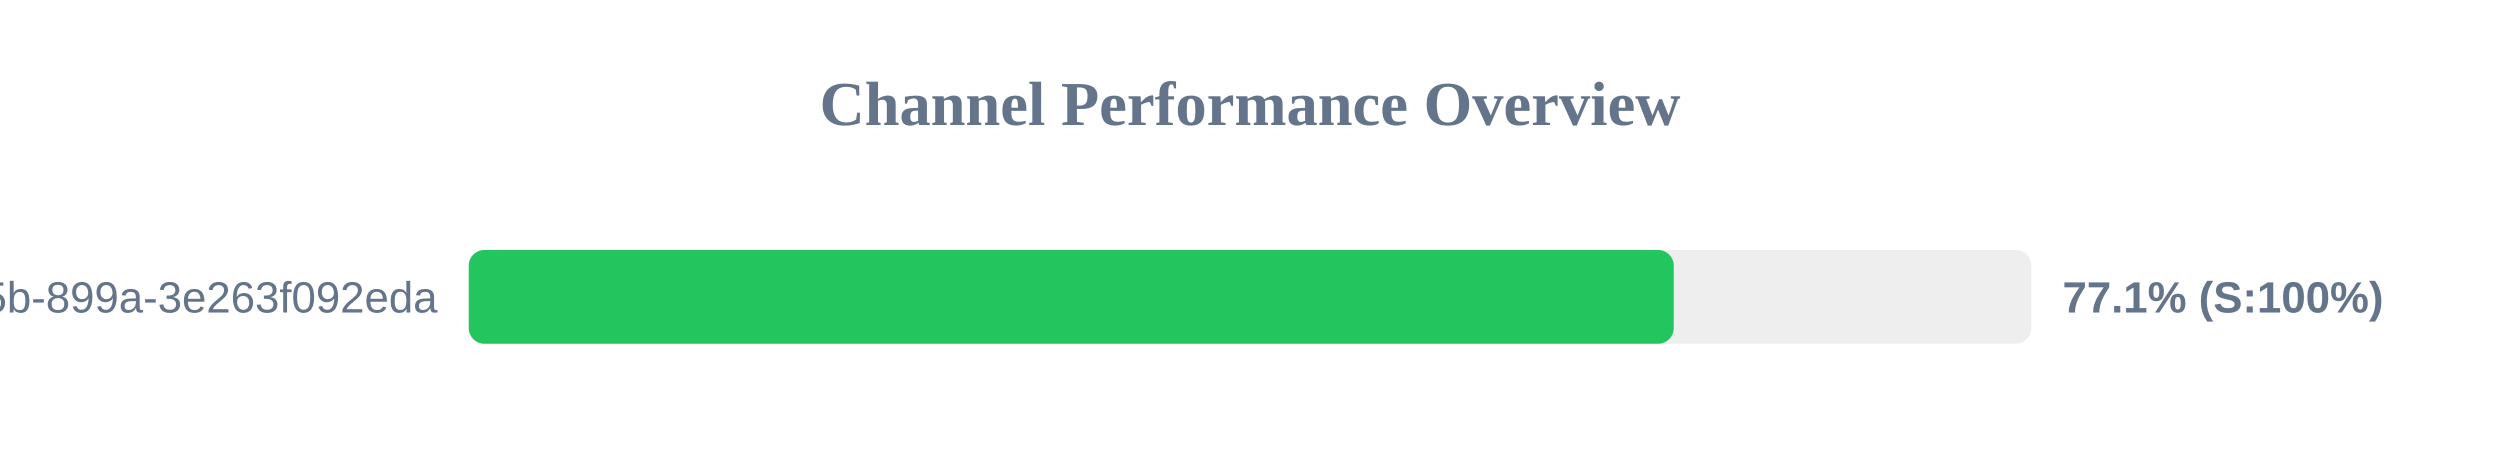
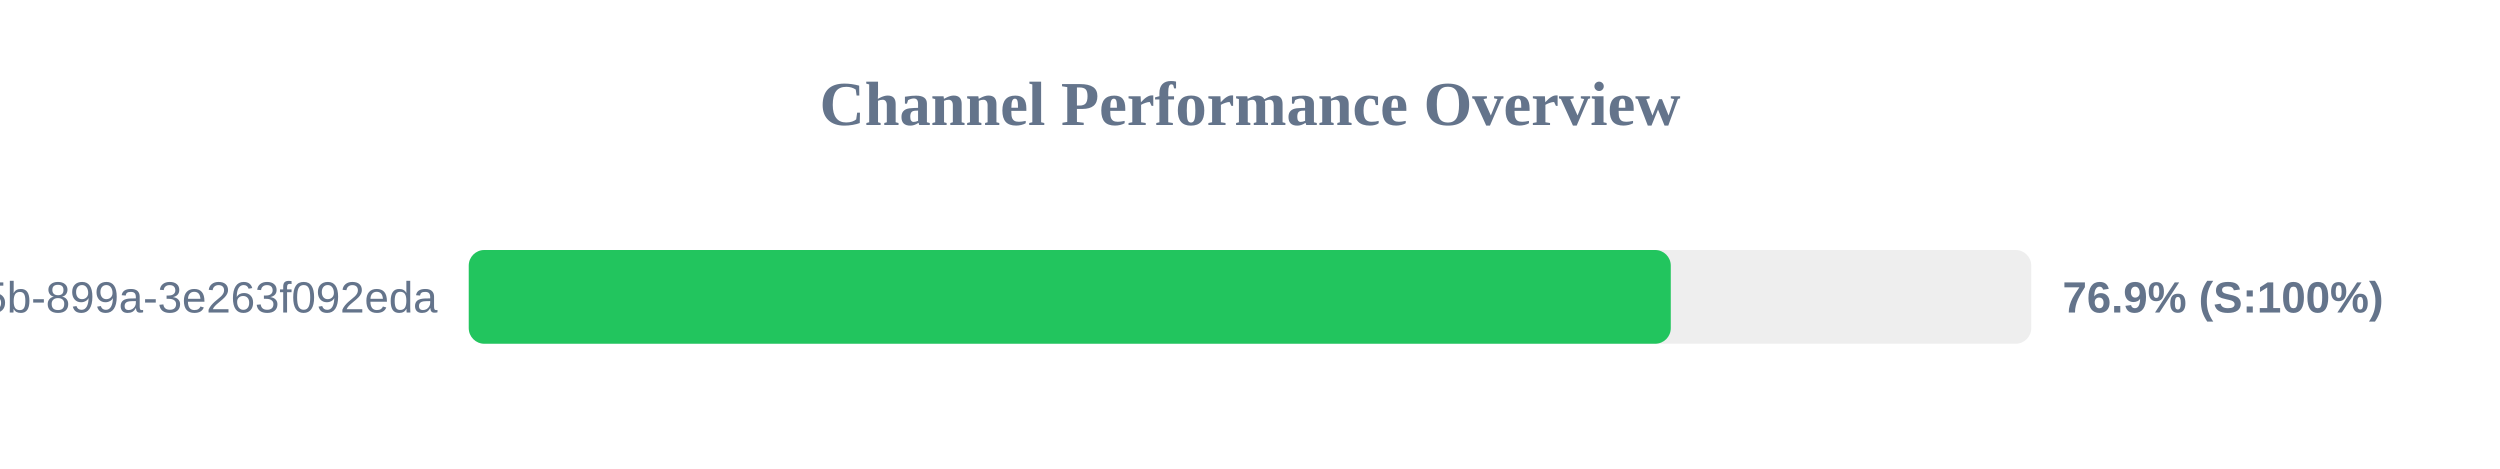
<svg xmlns="http://www.w3.org/2000/svg" width="800" height="150" version="1.1">
  <style>
        .row { font: 14px Arial; fill: #64748b; }
        .score { font: bold 14px Arial; fill: #64748b; }
    </style>
  <text x="400" y="40" text-anchor="middle" font-size="20px" font-weight="bold" fill="#64748b">Channel Performance Overview</text>
  <rect x="150" y="80" width="500" height="30" fill="#eee" rx="5" />
-   <rect x="150" y="80" width="385.6" height="30" fill="#22c55e" rx="5" />
+   <rect x="150" y="80" width="384.65" height="30" fill="#22c55e" rx="5" />
  <text x="140" y="100" text-anchor="end" class="row">?uuid=6bf726db-fb0b-405b-899a-3e263f092eda</text>
-   <text x="660" y="100" text-anchor="start" class="score">77.1% (S:100%)</text>
+   <text x="660" y="100" text-anchor="start" class="score">76.9% (S:100%)</text>
</svg>
